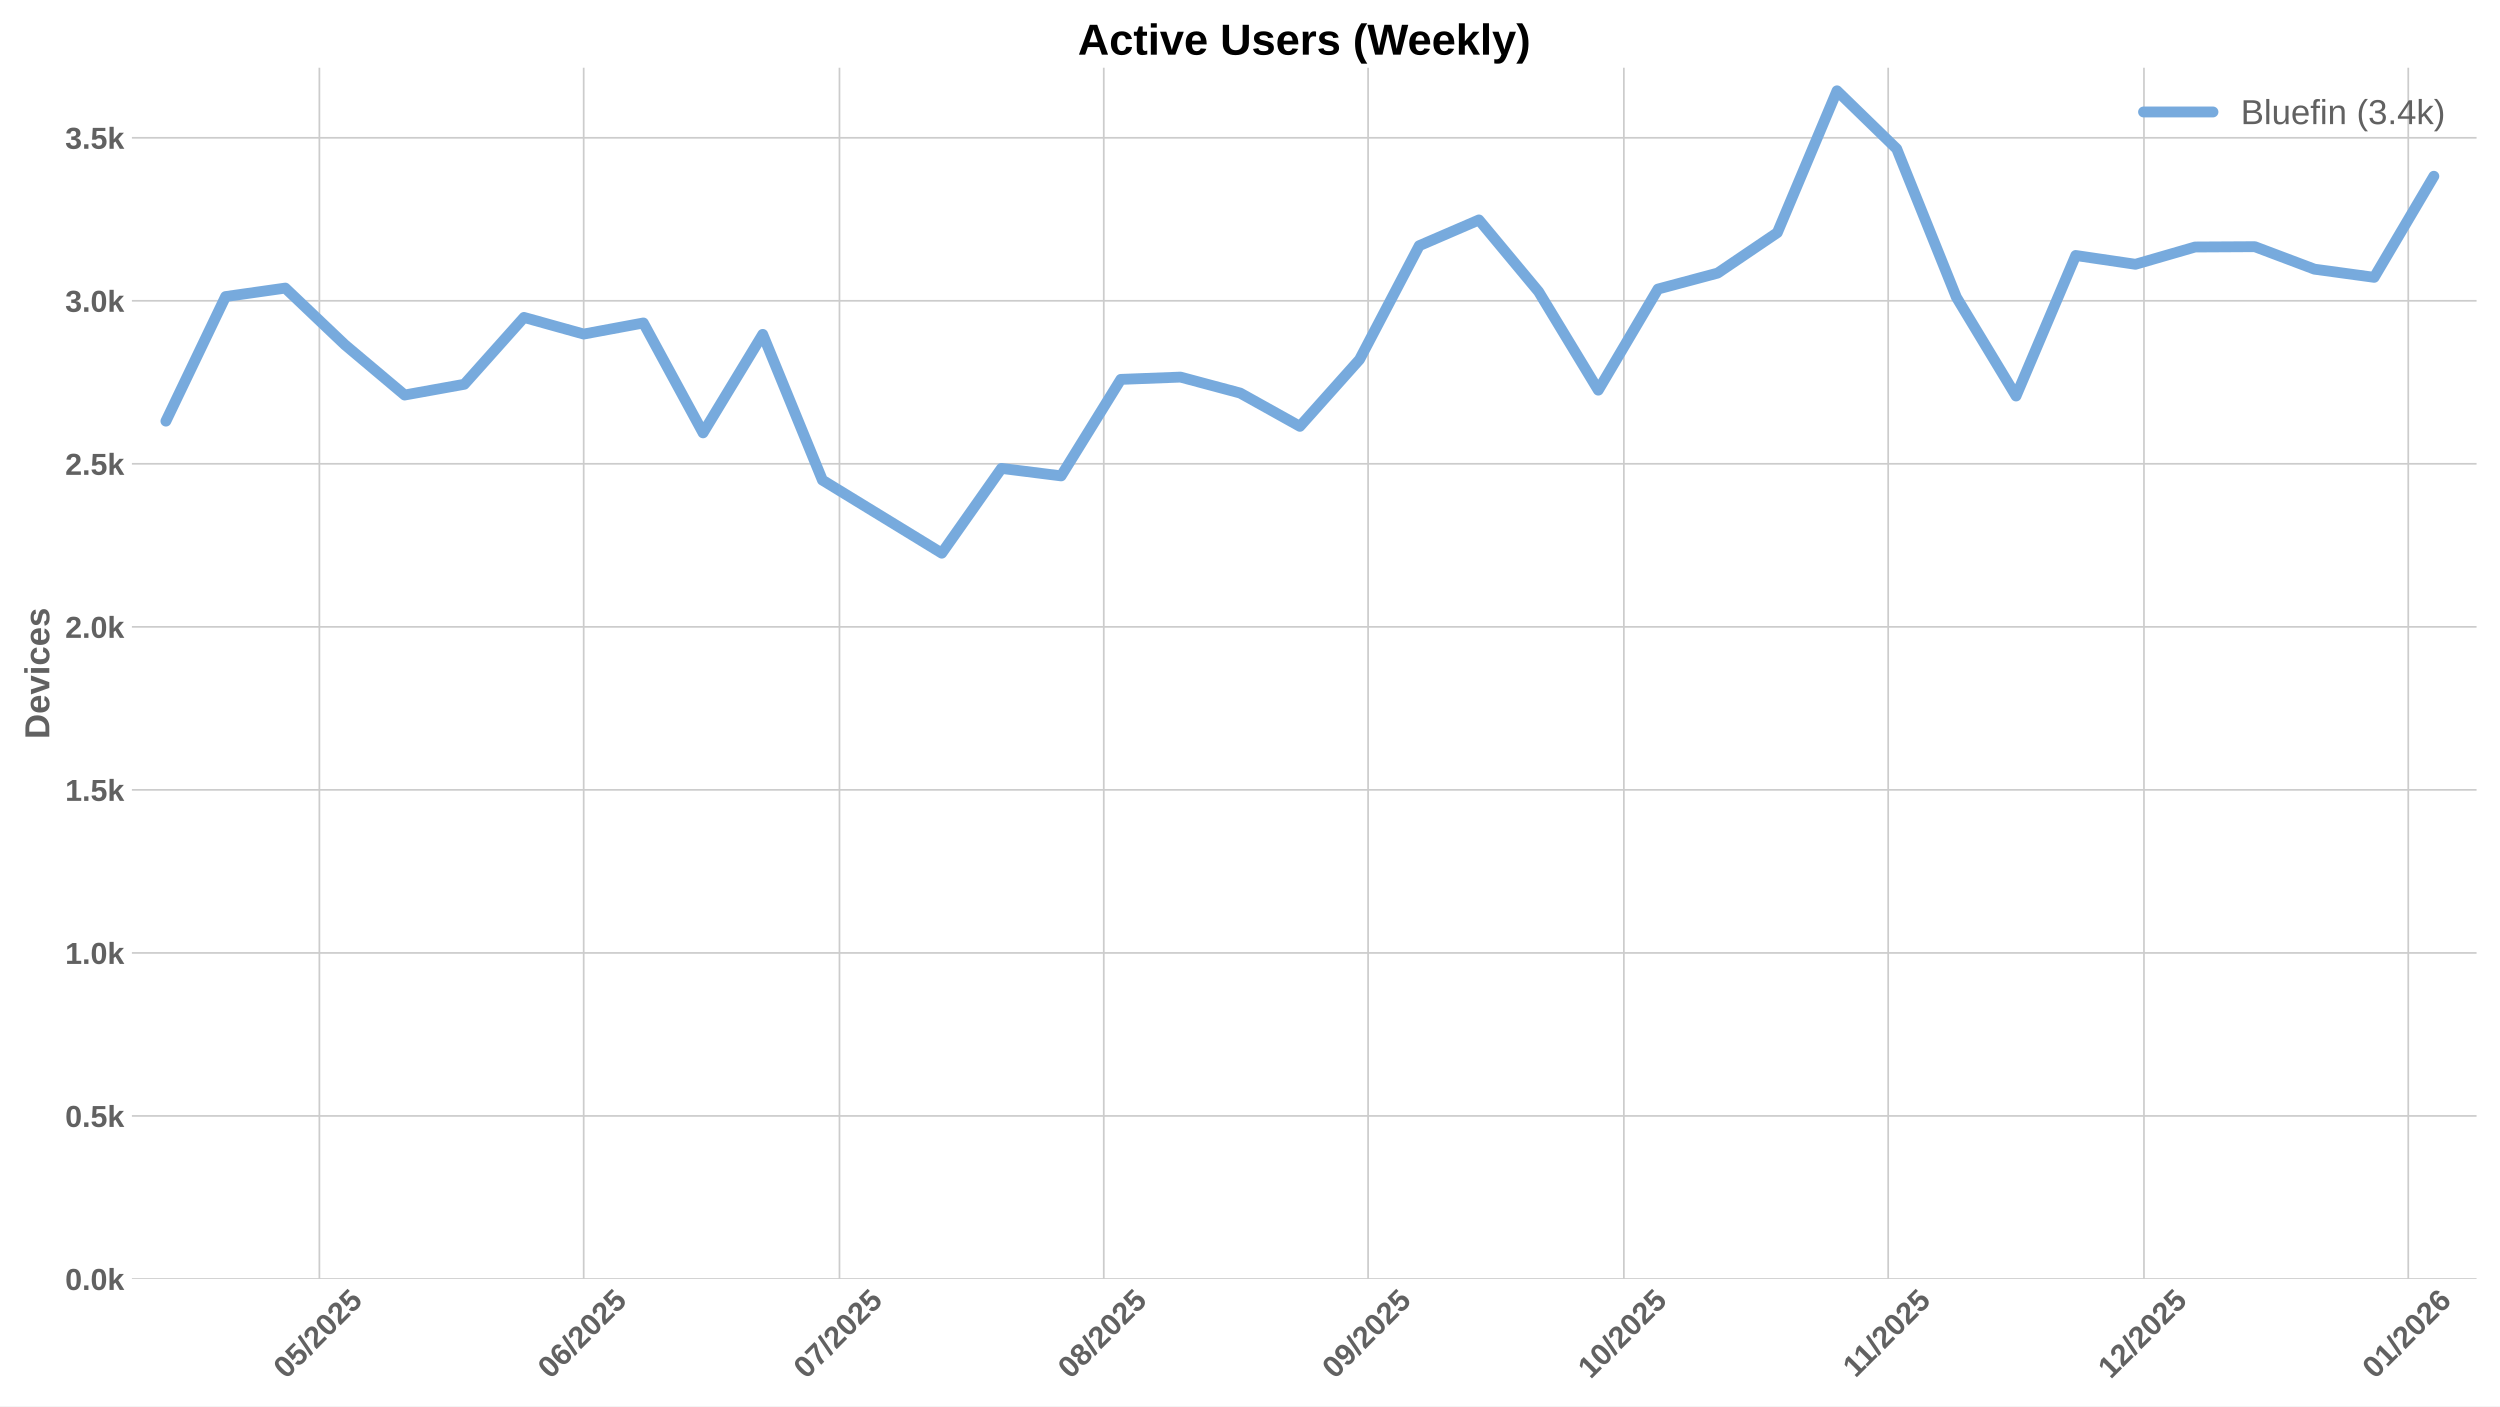
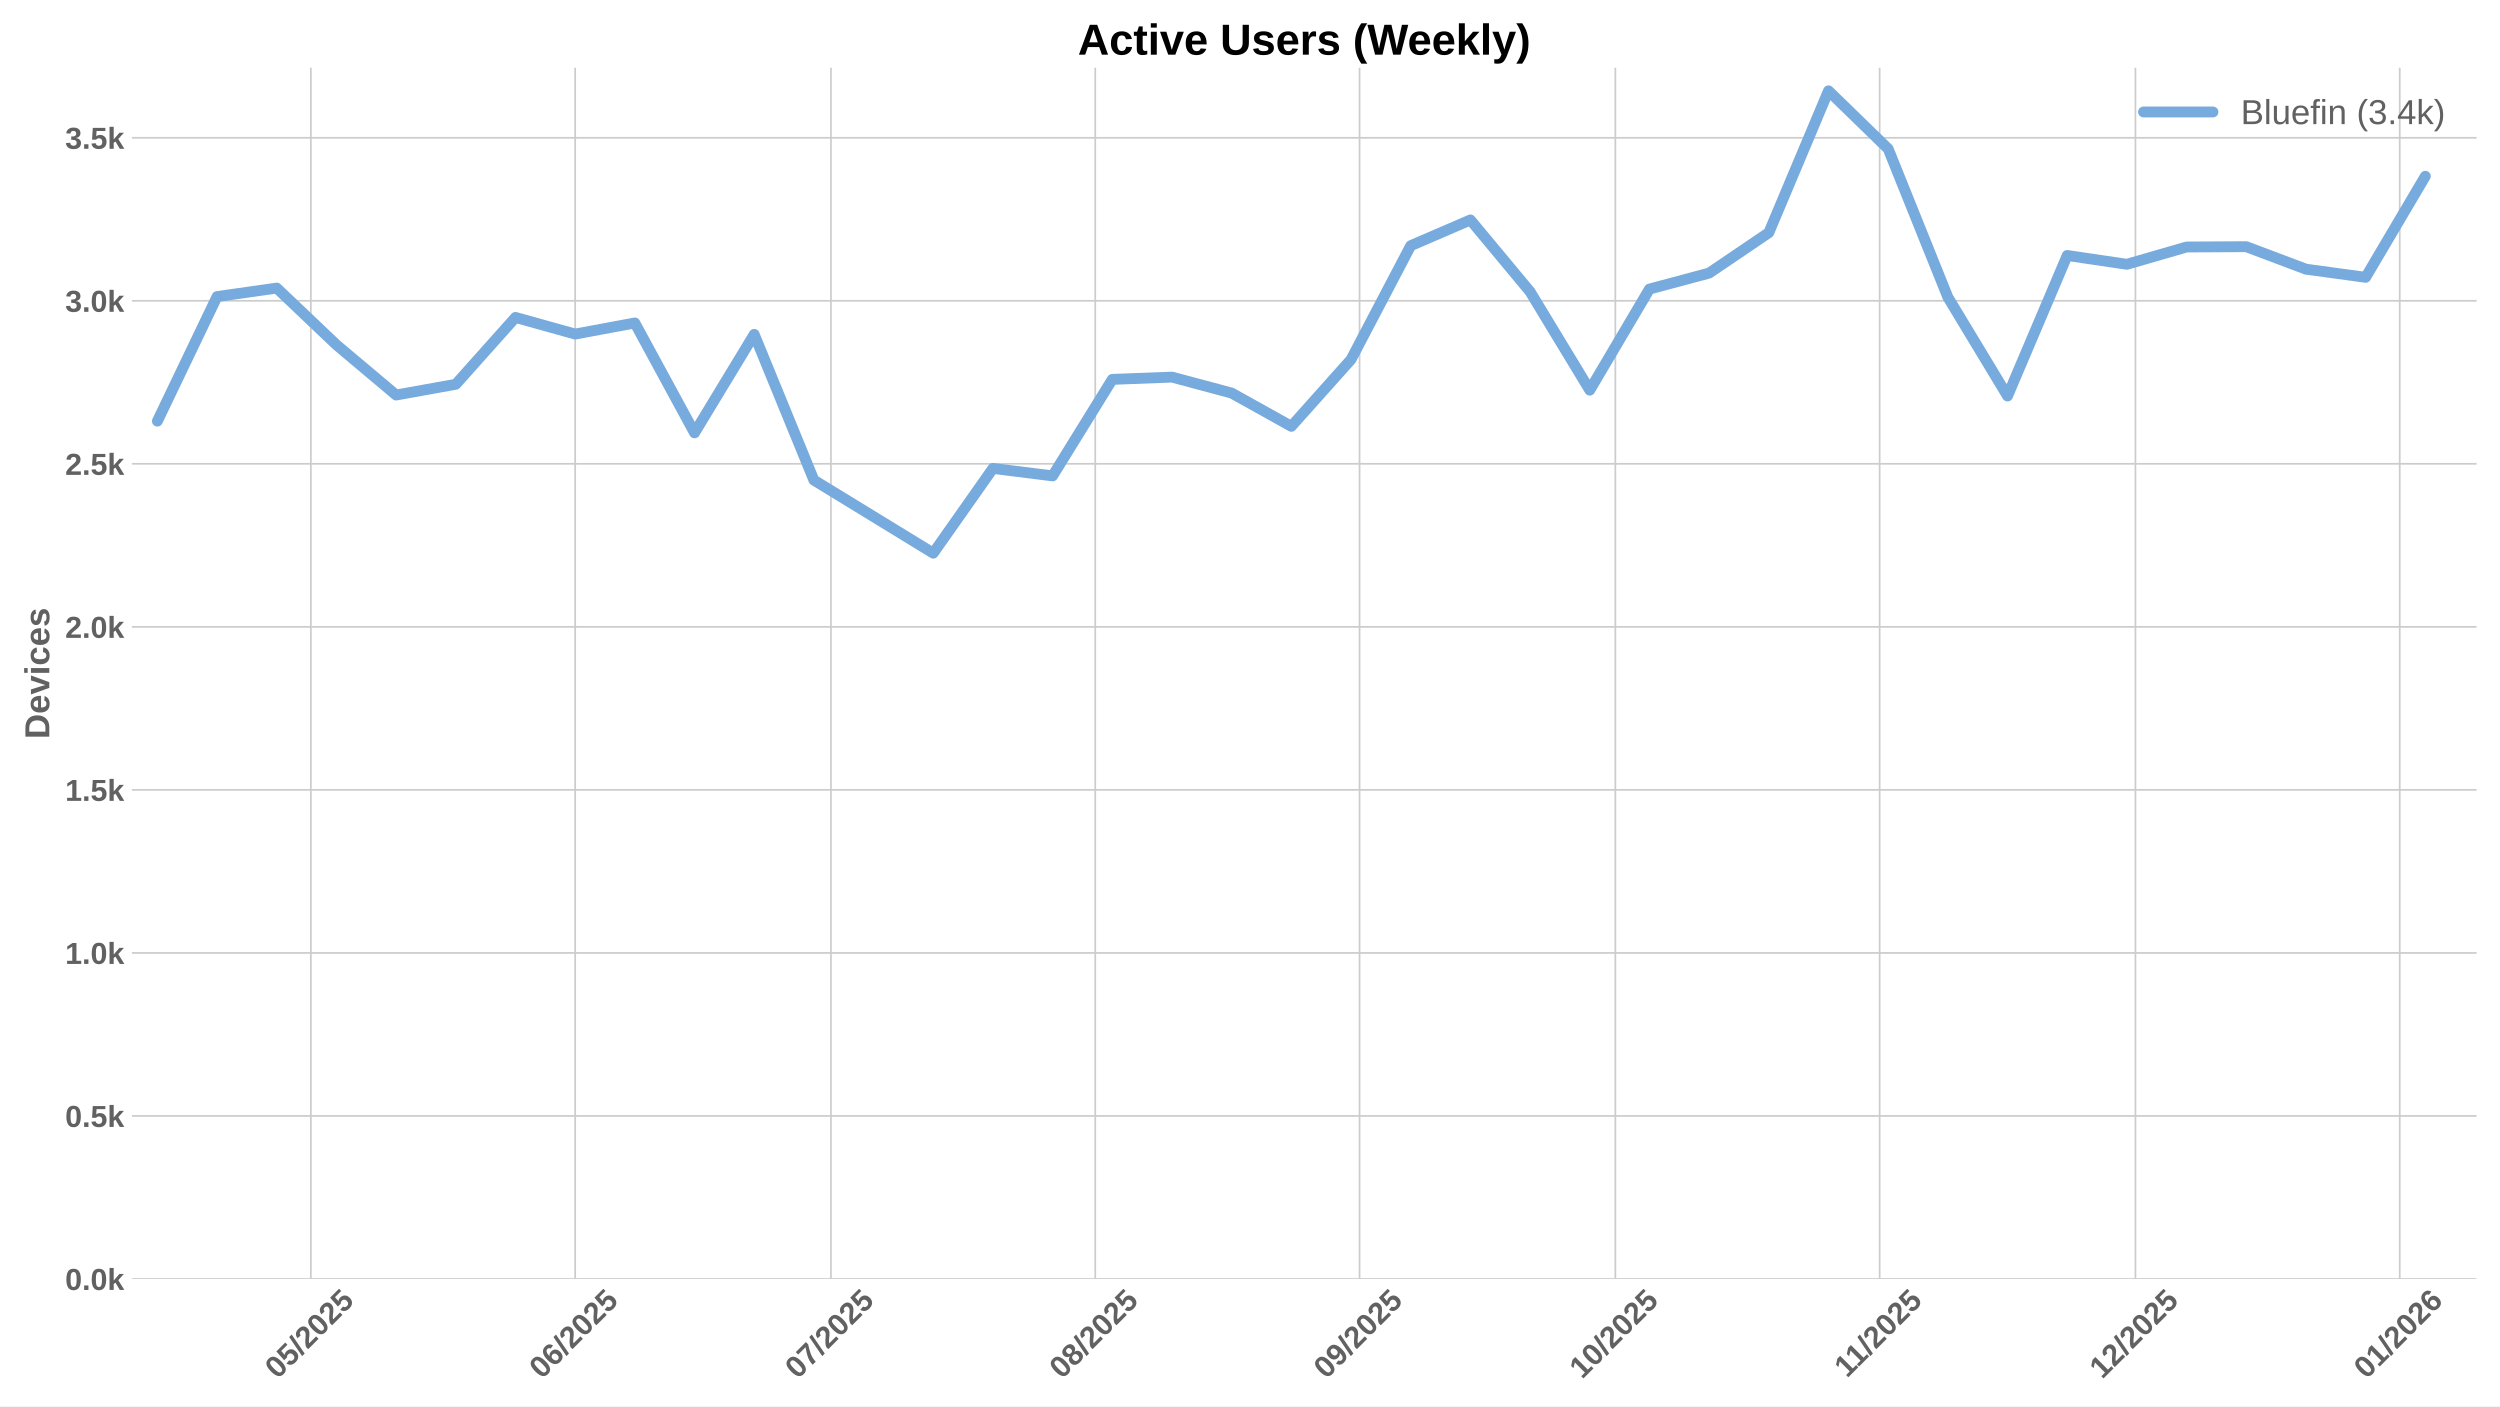
<svg xmlns="http://www.w3.org/2000/svg" xmlns:xlink="http://www.w3.org/1999/xlink" width="1152pt" height="648pt" viewBox="0 0 1152 648" version="1.1">
  <defs>
    <style type="text/css">*{stroke-linejoin: round; stroke-linecap: butt}</style>
  </defs>
  <g id="figure_1">
    <g id="patch_1">
      <path d="M 0 648  L 1152 648  L 1152 0  L 0 0  z " style="fill: #ffffff" />
    </g>
    <g id="axes_1">
      <g id="patch_2">
        <path d="M 60.78 589.343  L 1141.2 589.343  L 1141.2 31.2  L 60.78 31.2  z " style="fill: #ffffff" />
      </g>
      <g id="matplotlib.axis_1">
        <g id="xtick_1">
          <g id="line2d_1">
-             <path d="M 147.172 589.343  L 147.172 31.2  " clip-path="url(#p5b2f92edff)" style="fill: none; stroke: #cccccc; stroke-width: 0.8; stroke-linecap: round" />
+             <path d="M 143.243 589.343  L 143.243 31.2  " clip-path="url(#p313283328c)" style="fill: none; stroke: #cccccc; stroke-width: 0.8; stroke-linecap: round" />
          </g>
          <g id="line2d_2" />
          <g id="text_1">
-             <g style="fill: #616161" transform="translate(131.8414 635.7977) rotate(-45) scale(0.14 -0.14)">
+             <g style="fill: #616161" transform="translate(127.9128 635.7977) rotate(-45) scale(0.14 -0.14)">
              <defs>
                <path id="LiberationSans-Bold-30" d="M 3297 2203  Q 3297 1088 2914 512  Q 2531 -63 1766 -63  Q 253 -63 253 2203  Q 253 2994 418 3494  Q 584 3994 915 4231  Q 1247 4469 1791 4469  Q 2572 4469 2934 3903  Q 3297 3338 3297 2203  z M 2416 2203  Q 2416 2813 2356 3150  Q 2297 3488 2165 3634  Q 2034 3781 1784 3781  Q 1519 3781 1383 3632  Q 1247 3484 1189 3148  Q 1131 2813 1131 2203  Q 1131 1600 1192 1261  Q 1253 922 1386 775  Q 1519 628 1772 628  Q 2022 628 2158 783  Q 2294 938 2355 1278  Q 2416 1619 2416 2203  z " transform="scale(0.015625)" />
                <path id="LiberationSans-Bold-35" d="M 3381 1466  Q 3381 766 2945 351  Q 2509 -63 1750 -63  Q 1088 -63 689 235  Q 291 534 197 1100  L 1075 1172  Q 1144 891 1319 762  Q 1494 634 1759 634  Q 2088 634 2283 843  Q 2478 1053 2478 1447  Q 2478 1794 2293 2001  Q 2109 2209 1778 2209  Q 1413 2209 1181 1925  L 325 1925  L 478 4403  L 3125 4403  L 3125 3750  L 1275 3750  L 1203 2638  Q 1522 2919 2000 2919  Q 2628 2919 3004 2528  Q 3381 2138 3381 1466  z " transform="scale(0.015625)" />
                <path id="LiberationSans-Bold-2f" d="M 63 -128  L 972 4638  L 1716 4638  L 822 -128  L 63 -128  z " transform="scale(0.015625)" />
                <path id="LiberationSans-Bold-32" d="M 222 0  L 222 609  Q 394 988 711 1347  Q 1028 1706 1509 2097  Q 1972 2472 2158 2715  Q 2344 2959 2344 3194  Q 2344 3769 1766 3769  Q 1484 3769 1336 3617  Q 1188 3466 1144 3163  L 259 3213  Q 334 3825 717 4147  Q 1100 4469 1759 4469  Q 2472 4469 2853 4144  Q 3234 3819 3234 3231  Q 3234 2922 3112 2672  Q 2991 2422 2800 2211  Q 2609 2000 2376 1815  Q 2144 1631 1925 1456  Q 1706 1281 1526 1103  Q 1347 925 1259 722  L 3303 722  L 3303 0  L 222 0  z " transform="scale(0.015625)" />
              </defs>
              <use xlink:href="#LiberationSans-Bold-30" />
              <use xlink:href="#LiberationSans-Bold-35" transform="translate(55.61523 0)" />
              <use xlink:href="#LiberationSans-Bold-2f" transform="translate(111.2305 0)" />
              <use xlink:href="#LiberationSans-Bold-32" transform="translate(139.0137 0)" />
              <use xlink:href="#LiberationSans-Bold-30" transform="translate(194.6289 0)" />
              <use xlink:href="#LiberationSans-Bold-32" transform="translate(250.2441 0)" />
              <use xlink:href="#LiberationSans-Bold-35" transform="translate(305.8594 0)" />
            </g>
          </g>
        </g>
        <g id="xtick_2">
          <g id="line2d_3">
-             <path d="M 268.964 589.343  L 268.964 31.2  " clip-path="url(#p5b2f92edff)" style="fill: none; stroke: #cccccc; stroke-width: 0.8; stroke-linecap: round" />
+             <path d="M 265.036 589.343  L 265.036 31.2  " clip-path="url(#p313283328c)" style="fill: none; stroke: #cccccc; stroke-width: 0.8; stroke-linecap: round" />
          </g>
          <g id="line2d_4" />
          <g id="text_2">
-             <g style="fill: #616161" transform="translate(253.6342 635.7977) rotate(-45) scale(0.14 -0.14)">
+             <g style="fill: #616161" transform="translate(249.7056 635.7977) rotate(-45) scale(0.14 -0.14)">
              <defs>
                <path id="LiberationSans-Bold-36" d="M 3328 1441  Q 3328 738 2934 337  Q 2541 -63 1847 -63  Q 1069 -63 651 482  Q 234 1028 234 2100  Q 234 3278 657 3873  Q 1081 4469 1869 4469  Q 2428 4469 2751 4222  Q 3075 3975 3209 3456  L 2381 3341  Q 2263 3775 1850 3775  Q 1497 3775 1295 3422  Q 1094 3069 1094 2350  Q 1234 2584 1484 2709  Q 1734 2834 2050 2834  Q 2641 2834 2984 2459  Q 3328 2084 3328 1441  z M 2447 1416  Q 2447 1791 2273 1989  Q 2100 2188 1797 2188  Q 1506 2188 1331 2002  Q 1156 1816 1156 1509  Q 1156 1125 1339 873  Q 1522 622 1819 622  Q 2116 622 2281 833  Q 2447 1044 2447 1416  z " transform="scale(0.015625)" />
              </defs>
              <use xlink:href="#LiberationSans-Bold-30" />
              <use xlink:href="#LiberationSans-Bold-36" transform="translate(55.61523 0)" />
              <use xlink:href="#LiberationSans-Bold-2f" transform="translate(111.2305 0)" />
              <use xlink:href="#LiberationSans-Bold-32" transform="translate(139.0137 0)" />
              <use xlink:href="#LiberationSans-Bold-30" transform="translate(194.6289 0)" />
              <use xlink:href="#LiberationSans-Bold-32" transform="translate(250.2441 0)" />
              <use xlink:href="#LiberationSans-Bold-35" transform="translate(305.8594 0)" />
            </g>
          </g>
        </g>
        <g id="xtick_3">
          <g id="line2d_5">
-             <path d="M 386.828 589.343  L 386.828 31.2  " clip-path="url(#p5b2f92edff)" style="fill: none; stroke: #cccccc; stroke-width: 0.8; stroke-linecap: round" />
+             <path d="M 382.9 589.343  L 382.9 31.2  " clip-path="url(#p313283328c)" style="fill: none; stroke: #cccccc; stroke-width: 0.8; stroke-linecap: round" />
          </g>
          <g id="line2d_6" />
          <g id="text_3">
-             <g style="fill: #616161" transform="translate(371.4982 635.7977) rotate(-45) scale(0.14 -0.14)">
+             <g style="fill: #616161" transform="translate(367.5696 635.7977) rotate(-45) scale(0.14 -0.14)">
              <defs>
                <path id="LiberationSans-Bold-37" d="M 3278 3706  Q 2981 3238 2717 2797  Q 2453 2356 2256 1911  Q 2059 1466 1945 995  Q 1831 525 1831 0  L 916 0  Q 916 550 1059 1064  Q 1203 1578 1475 2111  Q 1747 2644 2463 3681  L 275 3681  L 275 4403  L 3278 4403  L 3278 3706  z " transform="scale(0.015625)" />
              </defs>
              <use xlink:href="#LiberationSans-Bold-30" />
              <use xlink:href="#LiberationSans-Bold-37" transform="translate(55.61523 0)" />
              <use xlink:href="#LiberationSans-Bold-2f" transform="translate(111.2305 0)" />
              <use xlink:href="#LiberationSans-Bold-32" transform="translate(139.0137 0)" />
              <use xlink:href="#LiberationSans-Bold-30" transform="translate(194.6289 0)" />
              <use xlink:href="#LiberationSans-Bold-32" transform="translate(250.2441 0)" />
              <use xlink:href="#LiberationSans-Bold-35" transform="translate(305.8594 0)" />
            </g>
          </g>
        </g>
        <g id="xtick_4">
          <g id="line2d_7">
-             <path d="M 508.621 589.343  L 508.621 31.2  " clip-path="url(#p5b2f92edff)" style="fill: none; stroke: #cccccc; stroke-width: 0.8; stroke-linecap: round" />
+             <path d="M 504.693 589.343  L 504.693 31.2  " clip-path="url(#p313283328c)" style="fill: none; stroke: #cccccc; stroke-width: 0.8; stroke-linecap: round" />
          </g>
          <g id="line2d_8" />
          <g id="text_4">
-             <g style="fill: #616161" transform="translate(493.291 635.7977) rotate(-45) scale(0.14 -0.14)">
+             <g style="fill: #616161" transform="translate(489.3624 635.7977) rotate(-45) scale(0.14 -0.14)">
              <defs>
                <path id="LiberationSans-Bold-38" d="M 3363 1241  Q 3363 622 2953 279  Q 2544 -63 1784 -63  Q 1031 -63 617 278  Q 203 619 203 1234  Q 203 1656 447 1945  Q 691 2234 1100 2303  L 1100 2316  Q 744 2394 525 2669  Q 306 2944 306 3303  Q 306 3844 689 4156  Q 1072 4469 1772 4469  Q 2488 4469 2870 4164  Q 3253 3859 3253 3297  Q 3253 2938 3036 2666  Q 2819 2394 2453 2322  L 2453 2309  Q 2878 2241 3120 1961  Q 3363 1681 3363 1241  z M 2350 3250  Q 2350 3563 2206 3708  Q 2063 3853 1772 3853  Q 1203 3853 1203 3250  Q 1203 2619 1778 2619  Q 2066 2619 2208 2766  Q 2350 2913 2350 3250  z M 2453 1313  Q 2453 2003 1766 2003  Q 1447 2003 1276 1822  Q 1106 1641 1106 1300  Q 1106 913 1275 734  Q 1444 556 1791 556  Q 2131 556 2292 734  Q 2453 913 2453 1313  z " transform="scale(0.015625)" />
              </defs>
              <use xlink:href="#LiberationSans-Bold-30" />
              <use xlink:href="#LiberationSans-Bold-38" transform="translate(55.61523 0)" />
              <use xlink:href="#LiberationSans-Bold-2f" transform="translate(111.2305 0)" />
              <use xlink:href="#LiberationSans-Bold-32" transform="translate(139.0137 0)" />
              <use xlink:href="#LiberationSans-Bold-30" transform="translate(194.6289 0)" />
              <use xlink:href="#LiberationSans-Bold-32" transform="translate(250.2441 0)" />
              <use xlink:href="#LiberationSans-Bold-35" transform="translate(305.8594 0)" />
            </g>
          </g>
        </g>
        <g id="xtick_5">
          <g id="line2d_9">
-             <path d="M 630.414 589.343  L 630.414 31.2  " clip-path="url(#p5b2f92edff)" style="fill: none; stroke: #cccccc; stroke-width: 0.8; stroke-linecap: round" />
+             <path d="M 626.485 589.343  L 626.485 31.2  " clip-path="url(#p313283328c)" style="fill: none; stroke: #cccccc; stroke-width: 0.8; stroke-linecap: round" />
          </g>
          <g id="line2d_10" />
          <g id="text_5">
-             <g style="fill: #616161" transform="translate(615.0838 635.7977) rotate(-45) scale(0.14 -0.14)">
+             <g style="fill: #616161" transform="translate(611.1552 635.7977) rotate(-45) scale(0.14 -0.14)">
              <defs>
                <path id="LiberationSans-Bold-39" d="M 3322 2272  Q 3322 1100 2894 518  Q 2466 -63 1678 -63  Q 1097 -63 767 185  Q 438 434 300 972  L 1125 1088  Q 1247 628 1688 628  Q 2056 628 2254 981  Q 2453 1334 2459 2028  Q 2341 1794 2070 1661  Q 1800 1528 1488 1528  Q 906 1528 564 1923  Q 222 2319 222 2994  Q 222 3688 623 4078  Q 1025 4469 1759 4469  Q 2550 4469 2936 3920  Q 3322 3372 3322 2272  z M 2394 2888  Q 2394 3297 2214 3539  Q 2034 3781 1738 3781  Q 1447 3781 1280 3570  Q 1113 3359 1113 2988  Q 1113 2622 1278 2401  Q 1444 2181 1741 2181  Q 2022 2181 2208 2373  Q 2394 2566 2394 2888  z " transform="scale(0.015625)" />
              </defs>
              <use xlink:href="#LiberationSans-Bold-30" />
              <use xlink:href="#LiberationSans-Bold-39" transform="translate(55.61523 0)" />
              <use xlink:href="#LiberationSans-Bold-2f" transform="translate(111.2305 0)" />
              <use xlink:href="#LiberationSans-Bold-32" transform="translate(139.0137 0)" />
              <use xlink:href="#LiberationSans-Bold-30" transform="translate(194.6289 0)" />
              <use xlink:href="#LiberationSans-Bold-32" transform="translate(250.2441 0)" />
              <use xlink:href="#LiberationSans-Bold-35" transform="translate(305.8594 0)" />
            </g>
          </g>
        </g>
        <g id="xtick_6">
          <g id="line2d_11">
-             <path d="M 748.278 589.343  L 748.278 31.2  " clip-path="url(#p5b2f92edff)" style="fill: none; stroke: #cccccc; stroke-width: 0.8; stroke-linecap: round" />
+             <path d="M 744.349 589.343  L 744.349 31.2  " clip-path="url(#p313283328c)" style="fill: none; stroke: #cccccc; stroke-width: 0.8; stroke-linecap: round" />
          </g>
          <g id="line2d_12" />
          <g id="text_6">
-             <g style="fill: #616161" transform="translate(732.9478 635.7977) rotate(-45) scale(0.14 -0.14)">
+             <g style="fill: #616161" transform="translate(729.0192 635.7977) rotate(-45) scale(0.14 -0.14)">
              <defs>
                <path id="LiberationSans-Bold-31" d="M 403 0  L 403 653  L 1494 653  L 1494 3656  L 438 2997  L 438 3688  L 1541 4403  L 2372 4403  L 2372 653  L 3381 653  L 3381 0  L 403 0  z " transform="scale(0.015625)" />
              </defs>
              <use xlink:href="#LiberationSans-Bold-31" />
              <use xlink:href="#LiberationSans-Bold-30" transform="translate(55.61523 0)" />
              <use xlink:href="#LiberationSans-Bold-2f" transform="translate(111.2305 0)" />
              <use xlink:href="#LiberationSans-Bold-32" transform="translate(139.0137 0)" />
              <use xlink:href="#LiberationSans-Bold-30" transform="translate(194.6289 0)" />
              <use xlink:href="#LiberationSans-Bold-32" transform="translate(250.2441 0)" />
              <use xlink:href="#LiberationSans-Bold-35" transform="translate(305.8594 0)" />
            </g>
          </g>
        </g>
        <g id="xtick_7">
          <g id="line2d_13">
-             <path d="M 870.071 589.343  L 870.071 31.2  " clip-path="url(#p5b2f92edff)" style="fill: none; stroke: #cccccc; stroke-width: 0.8; stroke-linecap: round" />
+             <path d="M 866.142 589.343  L 866.142 31.2  " clip-path="url(#p313283328c)" style="fill: none; stroke: #cccccc; stroke-width: 0.8; stroke-linecap: round" />
          </g>
          <g id="line2d_14" />
          <g id="text_7">
-             <g style="fill: #616161" transform="translate(855.0128 635.2532) rotate(-45) scale(0.14 -0.14)">
+             <g style="fill: #616161" transform="translate(851.0842 635.2532) rotate(-45) scale(0.14 -0.14)">
              <use xlink:href="#LiberationSans-Bold-31" />
              <use xlink:href="#LiberationSans-Bold-31" transform="translate(50.11523 0)" />
              <use xlink:href="#LiberationSans-Bold-2f" transform="translate(105.7305 0)" />
              <use xlink:href="#LiberationSans-Bold-32" transform="translate(133.5137 0)" />
              <use xlink:href="#LiberationSans-Bold-30" transform="translate(189.1289 0)" />
              <use xlink:href="#LiberationSans-Bold-32" transform="translate(244.7441 0)" />
              <use xlink:href="#LiberationSans-Bold-35" transform="translate(300.3594 0)" />
            </g>
          </g>
        </g>
        <g id="xtick_8">
          <g id="line2d_15">
-             <path d="M 987.935 589.343  L 987.935 31.2  " clip-path="url(#p5b2f92edff)" style="fill: none; stroke: #cccccc; stroke-width: 0.8; stroke-linecap: round" />
+             <path d="M 984.006 589.343  L 984.006 31.2  " clip-path="url(#p313283328c)" style="fill: none; stroke: #cccccc; stroke-width: 0.8; stroke-linecap: round" />
          </g>
          <g id="line2d_16" />
          <g id="text_8">
-             <g style="fill: #616161" transform="translate(972.6046 635.7977) rotate(-45) scale(0.14 -0.14)">
+             <g style="fill: #616161" transform="translate(968.676 635.7977) rotate(-45) scale(0.14 -0.14)">
              <use xlink:href="#LiberationSans-Bold-31" />
              <use xlink:href="#LiberationSans-Bold-32" transform="translate(55.61523 0)" />
              <use xlink:href="#LiberationSans-Bold-2f" transform="translate(111.2305 0)" />
              <use xlink:href="#LiberationSans-Bold-32" transform="translate(139.0137 0)" />
              <use xlink:href="#LiberationSans-Bold-30" transform="translate(194.6289 0)" />
              <use xlink:href="#LiberationSans-Bold-32" transform="translate(250.2441 0)" />
              <use xlink:href="#LiberationSans-Bold-35" transform="translate(305.8594 0)" />
            </g>
          </g>
        </g>
        <g id="xtick_9">
          <g id="line2d_17">
-             <path d="M 1109.728 589.343  L 1109.728 31.2  " clip-path="url(#p5b2f92edff)" style="fill: none; stroke: #cccccc; stroke-width: 0.8; stroke-linecap: round" />
+             <path d="M 1105.799 589.343  L 1105.799 31.2  " clip-path="url(#p313283328c)" style="fill: none; stroke: #cccccc; stroke-width: 0.8; stroke-linecap: round" />
          </g>
          <g id="line2d_18" />
          <g id="text_9">
-             <g style="fill: #616161" transform="translate(1094.397 635.7977) rotate(-45) scale(0.14 -0.14)">
+             <g style="fill: #616161" transform="translate(1090.469 635.7977) rotate(-45) scale(0.14 -0.14)">
              <use xlink:href="#LiberationSans-Bold-30" />
              <use xlink:href="#LiberationSans-Bold-31" transform="translate(55.61523 0)" />
              <use xlink:href="#LiberationSans-Bold-2f" transform="translate(111.2305 0)" />
              <use xlink:href="#LiberationSans-Bold-32" transform="translate(139.0137 0)" />
              <use xlink:href="#LiberationSans-Bold-30" transform="translate(194.6289 0)" />
              <use xlink:href="#LiberationSans-Bold-32" transform="translate(250.2441 0)" />
              <use xlink:href="#LiberationSans-Bold-36" transform="translate(305.8594 0)" />
            </g>
          </g>
        </g>
      </g>
      <g id="matplotlib.axis_2">
        <g id="ytick_1">
          <g id="line2d_19">
-             <path d="M 60.78 589.343  L 1141.2 589.343  " clip-path="url(#p5b2f92edff)" style="fill: none; stroke: #cccccc; stroke-width: 0.8; stroke-linecap: round" />
+             <path d="M 60.78 589.343  L 1141.2 589.343  " clip-path="url(#p313283328c)" style="fill: none; stroke: #cccccc; stroke-width: 0.8; stroke-linecap: round" />
          </g>
          <g id="line2d_20" />
          <g id="text_10">
            <g style="fill: #616161" transform="translate(30.03469 594.416) scale(0.14 -0.14)">
              <defs>
                <path id="LiberationSans-Bold-2e" d="M 434 0  L 434 953  L 1338 953  L 1338 0  L 434 0  z " transform="scale(0.015625)" />
                <path id="LiberationSans-Bold-6b" d="M 2606 0  L 1703 1531  L 1325 1269  L 1325 0  L 447 0  L 447 4638  L 1325 4638  L 1325 1981  L 2531 3381  L 3475 3381  L 2288 2063  L 3566 0  L 2606 0  z " transform="scale(0.015625)" />
              </defs>
              <use xlink:href="#LiberationSans-Bold-30" />
              <use xlink:href="#LiberationSans-Bold-2e" transform="translate(55.61523 0)" />
              <use xlink:href="#LiberationSans-Bold-30" transform="translate(83.39844 0)" />
              <use xlink:href="#LiberationSans-Bold-6b" transform="translate(139.0137 0)" />
            </g>
          </g>
        </g>
        <g id="ytick_2">
          <g id="line2d_21">
-             <path d="M 60.78 514.221  L 1141.2 514.221  " clip-path="url(#p5b2f92edff)" style="fill: none; stroke: #cccccc; stroke-width: 0.8; stroke-linecap: round" />
+             <path d="M 60.78 514.221  L 1141.2 514.221  " clip-path="url(#p313283328c)" style="fill: none; stroke: #cccccc; stroke-width: 0.8; stroke-linecap: round" />
          </g>
          <g id="line2d_22" />
          <g id="text_11">
            <g style="fill: #616161" transform="translate(30.03469 519.2938) scale(0.14 -0.14)">
              <use xlink:href="#LiberationSans-Bold-30" />
              <use xlink:href="#LiberationSans-Bold-2e" transform="translate(55.61523 0)" />
              <use xlink:href="#LiberationSans-Bold-35" transform="translate(83.39844 0)" />
              <use xlink:href="#LiberationSans-Bold-6b" transform="translate(139.0137 0)" />
            </g>
          </g>
        </g>
        <g id="ytick_3">
          <g id="line2d_23">
-             <path d="M 60.78 439.099  L 1141.2 439.099  " clip-path="url(#p5b2f92edff)" style="fill: none; stroke: #cccccc; stroke-width: 0.8; stroke-linecap: round" />
+             <path d="M 60.78 439.099  L 1141.2 439.099  " clip-path="url(#p313283328c)" style="fill: none; stroke: #cccccc; stroke-width: 0.8; stroke-linecap: round" />
          </g>
          <g id="line2d_24" />
          <g id="text_12">
            <g style="fill: #616161" transform="translate(30.03469 444.1715) scale(0.14 -0.14)">
              <use xlink:href="#LiberationSans-Bold-31" />
              <use xlink:href="#LiberationSans-Bold-2e" transform="translate(55.61523 0)" />
              <use xlink:href="#LiberationSans-Bold-30" transform="translate(83.39844 0)" />
              <use xlink:href="#LiberationSans-Bold-6b" transform="translate(139.0137 0)" />
            </g>
          </g>
        </g>
        <g id="ytick_4">
          <g id="line2d_25">
-             <path d="M 60.78 363.976  L 1141.2 363.976  " clip-path="url(#p5b2f92edff)" style="fill: none; stroke: #cccccc; stroke-width: 0.8; stroke-linecap: round" />
+             <path d="M 60.78 363.976  L 1141.2 363.976  " clip-path="url(#p313283328c)" style="fill: none; stroke: #cccccc; stroke-width: 0.8; stroke-linecap: round" />
          </g>
          <g id="line2d_26" />
          <g id="text_13">
            <g style="fill: #616161" transform="translate(30.03469 369.0493) scale(0.14 -0.14)">
              <use xlink:href="#LiberationSans-Bold-31" />
              <use xlink:href="#LiberationSans-Bold-2e" transform="translate(55.61523 0)" />
              <use xlink:href="#LiberationSans-Bold-35" transform="translate(83.39844 0)" />
              <use xlink:href="#LiberationSans-Bold-6b" transform="translate(139.0137 0)" />
            </g>
          </g>
        </g>
        <g id="ytick_5">
          <g id="line2d_27">
-             <path d="M 60.78 288.854  L 1141.2 288.854  " clip-path="url(#p5b2f92edff)" style="fill: none; stroke: #cccccc; stroke-width: 0.8; stroke-linecap: round" />
+             <path d="M 60.78 288.854  L 1141.2 288.854  " clip-path="url(#p313283328c)" style="fill: none; stroke: #cccccc; stroke-width: 0.8; stroke-linecap: round" />
          </g>
          <g id="line2d_28" />
          <g id="text_14">
            <g style="fill: #616161" transform="translate(30.03469 293.9271) scale(0.14 -0.14)">
              <use xlink:href="#LiberationSans-Bold-32" />
              <use xlink:href="#LiberationSans-Bold-2e" transform="translate(55.61523 0)" />
              <use xlink:href="#LiberationSans-Bold-30" transform="translate(83.39844 0)" />
              <use xlink:href="#LiberationSans-Bold-6b" transform="translate(139.0137 0)" />
            </g>
          </g>
        </g>
        <g id="ytick_6">
          <g id="line2d_29">
-             <path d="M 60.78 213.732  L 1141.2 213.732  " clip-path="url(#p5b2f92edff)" style="fill: none; stroke: #cccccc; stroke-width: 0.8; stroke-linecap: round" />
+             <path d="M 60.78 213.732  L 1141.2 213.732  " clip-path="url(#p313283328c)" style="fill: none; stroke: #cccccc; stroke-width: 0.8; stroke-linecap: round" />
          </g>
          <g id="line2d_30" />
          <g id="text_15">
            <g style="fill: #616161" transform="translate(30.03469 218.8048) scale(0.14 -0.14)">
              <use xlink:href="#LiberationSans-Bold-32" />
              <use xlink:href="#LiberationSans-Bold-2e" transform="translate(55.61523 0)" />
              <use xlink:href="#LiberationSans-Bold-35" transform="translate(83.39844 0)" />
              <use xlink:href="#LiberationSans-Bold-6b" transform="translate(139.0137 0)" />
            </g>
          </g>
        </g>
        <g id="ytick_7">
          <g id="line2d_31">
-             <path d="M 60.78 138.61  L 1141.2 138.61  " clip-path="url(#p5b2f92edff)" style="fill: none; stroke: #cccccc; stroke-width: 0.8; stroke-linecap: round" />
+             <path d="M 60.78 138.61  L 1141.2 138.61  " clip-path="url(#p313283328c)" style="fill: none; stroke: #cccccc; stroke-width: 0.8; stroke-linecap: round" />
          </g>
          <g id="line2d_32" />
          <g id="text_16">
            <g style="fill: #616161" transform="translate(30.03469 143.6826) scale(0.14 -0.14)">
              <defs>
                <path id="LiberationSans-Bold-33" d="M 3328 1222  Q 3328 603 2922 265  Q 2516 -72 1766 -72  Q 1056 -72 637 254  Q 219 581 147 1197  L 1041 1275  Q 1125 641 1763 641  Q 2078 641 2253 797  Q 2428 953 2428 1275  Q 2428 1569 2215 1725  Q 2003 1881 1584 1881  L 1278 1881  L 1278 2591  L 1566 2591  Q 1944 2591 2134 2745  Q 2325 2900 2325 3188  Q 2325 3459 2173 3614  Q 2022 3769 1731 3769  Q 1459 3769 1292 3619  Q 1125 3469 1100 3194  L 222 3256  Q 291 3825 694 4147  Q 1097 4469 1747 4469  Q 2438 4469 2827 4158  Q 3216 3847 3216 3297  Q 3216 2884 2973 2618  Q 2731 2353 2275 2266  L 2275 2253  Q 2781 2194 3054 1920  Q 3328 1647 3328 1222  z " transform="scale(0.015625)" />
              </defs>
              <use xlink:href="#LiberationSans-Bold-33" />
              <use xlink:href="#LiberationSans-Bold-2e" transform="translate(55.61523 0)" />
              <use xlink:href="#LiberationSans-Bold-30" transform="translate(83.39844 0)" />
              <use xlink:href="#LiberationSans-Bold-6b" transform="translate(139.0137 0)" />
            </g>
          </g>
        </g>
        <g id="ytick_8">
          <g id="line2d_33">
-             <path d="M 60.78 63.488  L 1141.2 63.488  " clip-path="url(#p5b2f92edff)" style="fill: none; stroke: #cccccc; stroke-width: 0.8; stroke-linecap: round" />
+             <path d="M 60.78 63.488  L 1141.2 63.488  " clip-path="url(#p313283328c)" style="fill: none; stroke: #cccccc; stroke-width: 0.8; stroke-linecap: round" />
          </g>
          <g id="line2d_34" />
          <g id="text_17">
            <g style="fill: #616161" transform="translate(30.03469 68.56035) scale(0.14 -0.14)">
              <use xlink:href="#LiberationSans-Bold-33" />
              <use xlink:href="#LiberationSans-Bold-2e" transform="translate(55.61523 0)" />
              <use xlink:href="#LiberationSans-Bold-35" transform="translate(83.39844 0)" />
              <use xlink:href="#LiberationSans-Bold-6b" transform="translate(139.0137 0)" />
            </g>
          </g>
        </g>
        <g id="text_18">
          <g style="fill: #616161" transform="translate(22.71469 340.5153) rotate(-90) scale(0.16 -0.16)">
            <defs>
              <path id="LiberationSans-Bold-44" d="M 4353 2234  Q 4353 1553 4086 1045  Q 3819 538 3330 269  Q 2841 0 2209 0  L 428 0  L 428 4403  L 2022 4403  Q 3134 4403 3743 3842  Q 4353 3281 4353 2234  z M 3425 2234  Q 3425 2944 3056 3317  Q 2688 3691 2003 3691  L 1350 3691  L 1350 713  L 2131 713  Q 2725 713 3075 1122  Q 3425 1531 3425 2234  z " transform="scale(0.015625)" />
              <path id="LiberationSans-Bold-65" d="M 1831 -63  Q 1069 -63 659 389  Q 250 841 250 1706  Q 250 2544 665 2994  Q 1081 3444 1844 3444  Q 2572 3444 2956 2961  Q 3341 2478 3341 1547  L 3341 1522  L 1172 1522  Q 1172 1028 1355 776  Q 1538 525 1875 525  Q 2341 525 2463 928  L 3291 856  Q 2931 -63 1831 -63  z M 1831 2891  Q 1522 2891 1355 2675  Q 1188 2459 1178 2072  L 2491 2072  Q 2466 2481 2294 2686  Q 2122 2891 1831 2891  z " transform="scale(0.015625)" />
              <path id="LiberationSans-Bold-76" d="M 2284 0  L 1234 0  L 25 3381  L 953 3381  L 1544 1491  Q 1591 1334 1766 709  Q 1797 838 1894 1159  Q 1991 1481 2613 3381  L 3531 3381  L 2284 0  z " transform="scale(0.015625)" />
              <path id="LiberationSans-Bold-69" d="M 447 3991  L 447 4638  L 1325 4638  L 1325 3991  L 447 3991  z M 447 0  L 447 3381  L 1325 3381  L 1325 0  L 447 0  z " transform="scale(0.015625)" />
              <path id="LiberationSans-Bold-63" d="M 1856 -63  Q 1088 -63 669 395  Q 250 853 250 1672  Q 250 2509 672 2976  Q 1094 3444 1869 3444  Q 2466 3444 2856 3144  Q 3247 2844 3347 2316  L 2463 2272  Q 2425 2531 2275 2686  Q 2125 2841 1850 2841  Q 1172 2841 1172 1706  Q 1172 538 1863 538  Q 2113 538 2281 695  Q 2450 853 2491 1166  L 3372 1125  Q 3325 778 3123 506  Q 2922 234 2594 85  Q 2266 -63 1856 -63  z " transform="scale(0.015625)" />
              <path id="LiberationSans-Bold-73" d="M 3297 988  Q 3297 497 2895 217  Q 2494 -63 1784 -63  Q 1088 -63 717 157  Q 347 378 225 844  L 997 959  Q 1063 719 1223 619  Q 1384 519 1784 519  Q 2153 519 2322 612  Q 2491 706 2491 906  Q 2491 1069 2355 1164  Q 2219 1259 1894 1325  Q 1150 1472 890 1598  Q 631 1725 495 1926  Q 359 2128 359 2422  Q 359 2906 732 3176  Q 1106 3447 1791 3447  Q 2394 3447 2761 3212  Q 3128 2978 3219 2534  L 2441 2453  Q 2403 2659 2256 2761  Q 2109 2863 1791 2863  Q 1478 2863 1322 2783  Q 1166 2703 1166 2516  Q 1166 2369 1286 2283  Q 1406 2197 1691 2141  Q 2088 2059 2395 1973  Q 2703 1888 2889 1769  Q 3075 1650 3186 1464  Q 3297 1278 3297 988  z " transform="scale(0.015625)" />
            </defs>
            <use xlink:href="#LiberationSans-Bold-44" />
            <use xlink:href="#LiberationSans-Bold-65" transform="translate(72.2168 0)" />
            <use xlink:href="#LiberationSans-Bold-76" transform="translate(127.832 0)" />
            <use xlink:href="#LiberationSans-Bold-69" transform="translate(183.4473 0)" />
            <use xlink:href="#LiberationSans-Bold-63" transform="translate(211.2305 0)" />
            <use xlink:href="#LiberationSans-Bold-65" transform="translate(266.8457 0)" />
            <use xlink:href="#LiberationSans-Bold-73" transform="translate(322.4609 0)" />
          </g>
        </g>
      </g>
      <g id="line2d_35">
-         <path d="M 76.453 194.05  L 103.955 136.657  L 131.456 132.75  L 158.958 158.893  L 186.46 182.03  L 213.961 177.072  L 241.463 146.272  L 268.964 153.935  L 296.466 148.826  L 323.968 199.459  L 351.469 154.085  L 378.971 221.244  L 433.974 254.899  L 461.476 215.835  L 488.977 219.291  L 516.479 174.819  L 543.98 173.767  L 571.482 181.129  L 598.984 196.454  L 626.485 165.654  L 653.987 113.218  L 681.488 101.349  L 708.99 134.403  L 736.492 179.777  L 763.993 133.201  L 791.495 125.839  L 818.996 107.209  L 846.498 41.852  L 874 68.596  L 901.501 136.957  L 929.003 182.481  L 956.504 117.726  L 984.006 121.782  L 1011.508 113.819  L 1039.009 113.669  L 1066.511 124.036  L 1094.012 127.792  L 1121.514 81.216  " clip-path="url(#p5b2f92edff)" style="fill: none; stroke: #77aadd; stroke-width: 5; stroke-linecap: round" />
+         <path d="M 72.525 194.05  L 100.026 136.657  L 127.528 132.75  L 155.029 158.893  L 182.531 182.03  L 210.033 177.072  L 237.534 146.272  L 265.036 153.935  L 292.537 148.826  L 320.039 199.459  L 347.541 154.085  L 375.042 221.244  L 430.045 254.899  L 457.547 215.835  L 485.049 219.291  L 512.55 174.819  L 540.052 173.767  L 567.553 181.129  L 595.055 196.454  L 622.557 165.654  L 650.058 113.218  L 677.56 101.349  L 705.061 134.403  L 732.563 179.777  L 760.065 133.201  L 787.566 125.839  L 815.068 107.209  L 842.569 41.852  L 870.071 68.596  L 897.573 136.957  L 925.074 182.481  L 952.576 117.726  L 980.077 121.782  L 1007.579 113.819  L 1035.081 113.669  L 1062.582 124.036  L 1090.084 127.792  L 1117.585 81.216  " clip-path="url(#p313283328c)" style="fill: none; stroke: #77aadd; stroke-width: 5; stroke-linecap: round" />
      </g>
      <g id="patch_3">
        <path d="M 60.78 589.343  L 60.78 31.2  " style="fill: none" />
      </g>
      <g id="patch_4">
        <path d="M 1141.2 589.343  L 1141.2 31.2  " style="fill: none" />
      </g>
      <g id="patch_5">
        <path d="M 60.78 589.343  L 1141.2 589.343  " style="fill: none" />
      </g>
      <g id="patch_6">
        <path d="M 60.78 31.2  L 1141.2 31.2  " style="fill: none" />
      </g>
      <g id="text_19">
        <g transform="translate(496.6791 25.2) scale(0.2 -0.2)">
          <defs>
            <path id="LiberationSans-Bold-41" d="M 3541 0  L 3150 1125  L 1472 1125  L 1081 0  L 159 0  L 1766 4403  L 2853 4403  L 4453 0  L 3541 0  z M 2309 3725  L 2291 3656  Q 2259 3544 2215 3400  Q 2172 3256 1678 1819  L 2944 1819  L 2509 3084  L 2375 3509  L 2309 3725  z " transform="scale(0.015625)" />
            <path id="LiberationSans-Bold-74" d="M 1313 -56  Q 925 -56 715 155  Q 506 366 506 794  L 506 2788  L 78 2788  L 78 3381  L 550 3381  L 825 4175  L 1375 4175  L 1375 3381  L 2016 3381  L 2016 2788  L 1375 2788  L 1375 1031  Q 1375 784 1469 667  Q 1563 550 1759 550  Q 1863 550 2053 594  L 2053 50  Q 1728 -56 1313 -56  z " transform="scale(0.015625)" />
            <path id="LiberationSans-Bold-20" transform="scale(0.015625)" />
            <path id="LiberationSans-Bold-55" d="M 2259 -63  Q 1350 -63 867 381  Q 384 825 384 1650  L 384 4403  L 1306 4403  L 1306 1722  Q 1306 1200 1554 929  Q 1803 659 2284 659  Q 2778 659 3043 942  Q 3309 1225 3309 1753  L 3309 4403  L 4231 4403  L 4231 1697  Q 4231 859 3714 398  Q 3197 -63 2259 -63  z " transform="scale(0.015625)" />
            <path id="LiberationSans-Bold-72" d="M 447 0  L 447 2588  Q 447 2866 439 3052  Q 431 3238 422 3381  L 1259 3381  Q 1269 3325 1284 3039  Q 1300 2753 1300 2659  L 1313 2659  Q 1441 3016 1541 3161  Q 1641 3306 1778 3376  Q 1916 3447 2122 3447  Q 2291 3447 2394 3400  L 2394 2666  Q 2181 2713 2019 2713  Q 1691 2713 1508 2447  Q 1325 2181 1325 1659  L 1325 0  L 447 0  z " transform="scale(0.015625)" />
            <path id="LiberationSans-Bold-28" d="M 1247 -1328  Q 756 -622 537 81  Q 319 784 319 1659  Q 319 2531 537 3232  Q 756 3934 1247 4638  L 2125 4638  Q 1631 3925 1407 3219  Q 1184 2513 1184 1656  Q 1184 803 1406 101  Q 1628 -600 2125 -1328  L 1247 -1328  z " transform="scale(0.015625)" />
            <path id="LiberationSans-Bold-57" d="M 4897 0  L 3803 0  L 3206 2547  Q 3097 2997 3022 3488  Q 2947 3078 2900 2864  Q 2853 2650 2234 0  L 1141 0  L 6 4403  L 941 4403  L 1578 1559  L 1722 872  Q 1809 1306 1892 1701  Q 1975 2097 2516 4403  L 3547 4403  L 4103 2059  Q 4169 1797 4325 872  L 4403 1234  L 4569 1953  L 5100 4403  L 6034 4403  L 4897 0  z " transform="scale(0.015625)" />
            <path id="LiberationSans-Bold-6c" d="M 447 0  L 447 4638  L 1325 4638  L 1325 0  L 447 0  z " transform="scale(0.015625)" />
            <path id="LiberationSans-Bold-79" d="M 884 -1328  Q 569 -1328 331 -1288  L 331 -663  Q 497 -688 634 -688  Q 822 -688 945 -628  Q 1069 -569 1167 -431  Q 1266 -294 1388 34  L 50 3381  L 978 3381  L 1509 1797  Q 1634 1456 1825 753  L 1903 1050  L 2106 1784  L 2606 3381  L 3525 3381  L 2188 -178  Q 1919 -828 1630 -1078  Q 1341 -1328 884 -1328  z " transform="scale(0.015625)" />
            <path id="LiberationSans-Bold-29" d="M 6 -1328  Q 506 -597 726 101  Q 947 800 947 1656  Q 947 2516 722 3223  Q 497 3931 6 4638  L 884 4638  Q 1378 3928 1595 3225  Q 1813 2522 1813 1659  Q 1813 791 1595 87  Q 1378 -616 884 -1328  L 6 -1328  z " transform="scale(0.015625)" />
          </defs>
          <use xlink:href="#LiberationSans-Bold-41" />
          <use xlink:href="#LiberationSans-Bold-63" transform="translate(72.2168 0)" />
          <use xlink:href="#LiberationSans-Bold-74" transform="translate(127.832 0)" />
          <use xlink:href="#LiberationSans-Bold-69" transform="translate(161.1328 0)" />
          <use xlink:href="#LiberationSans-Bold-76" transform="translate(188.916 0)" />
          <use xlink:href="#LiberationSans-Bold-65" transform="translate(244.5312 0)" />
          <use xlink:href="#LiberationSans-Bold-20" transform="translate(300.1465 0)" />
          <use xlink:href="#LiberationSans-Bold-55" transform="translate(327.9297 0)" />
          <use xlink:href="#LiberationSans-Bold-73" transform="translate(400.1465 0)" />
          <use xlink:href="#LiberationSans-Bold-65" transform="translate(455.7617 0)" />
          <use xlink:href="#LiberationSans-Bold-72" transform="translate(511.377 0)" />
          <use xlink:href="#LiberationSans-Bold-73" transform="translate(550.293 0)" />
          <use xlink:href="#LiberationSans-Bold-20" transform="translate(605.9082 0)" />
          <use xlink:href="#LiberationSans-Bold-28" transform="translate(633.6914 0)" />
          <use xlink:href="#LiberationSans-Bold-57" transform="translate(666.9922 0)" />
          <use xlink:href="#LiberationSans-Bold-65" transform="translate(759.627 0)" />
          <use xlink:href="#LiberationSans-Bold-65" transform="translate(815.2422 0)" />
          <use xlink:href="#LiberationSans-Bold-6b" transform="translate(870.8574 0)" />
          <use xlink:href="#LiberationSans-Bold-6c" transform="translate(926.4727 0)" />
          <use xlink:href="#LiberationSans-Bold-79" transform="translate(954.2559 0)" />
          <use xlink:href="#LiberationSans-Bold-29" transform="translate(1009.871 0)" />
        </g>
      </g>
      <g id="legend_1">
        <g id="line2d_36">
          <path d="M 987.74 51.595  L 1003.74 51.595  L 1019.74 51.595  " style="fill: none; stroke: #77aadd; stroke-width: 5; stroke-linecap: round" />
        </g>
        <g id="text_20">
          <g style="fill: #616161" transform="translate(1032.54 57.195) scale(0.16 -0.16)">
            <defs>
              <path id="LiberationSans-42" d="M 3931 1241  Q 3931 653 3503 326  Q 3075 0 2313 0  L 525 0  L 525 4403  L 2125 4403  Q 3675 4403 3675 3334  Q 3675 2944 3456 2678  Q 3238 2413 2838 2322  Q 3363 2259 3647 1970  Q 3931 1681 3931 1241  z M 3075 3263  Q 3075 3619 2831 3772  Q 2588 3925 2125 3925  L 1122 3925  L 1122 2531  L 2125 2531  Q 2603 2531 2839 2711  Q 3075 2891 3075 3263  z M 3328 1288  Q 3328 2066 2234 2066  L 1122 2066  L 1122 478  L 2281 478  Q 2828 478 3078 681  Q 3328 884 3328 1288  z " transform="scale(0.015625)" />
              <path id="LiberationSans-6c" d="M 431 0  L 431 4638  L 994 4638  L 994 0  L 431 0  z " transform="scale(0.015625)" />
              <path id="LiberationSans-75" d="M 981 3381  L 981 1238  Q 981 903 1047 718  Q 1113 534 1256 453  Q 1400 372 1678 372  Q 2084 372 2318 650  Q 2553 928 2553 1422  L 2553 3381  L 3116 3381  L 3116 722  Q 3116 131 3134 0  L 2603 0  Q 2600 16 2597 84  Q 2594 153 2589 242  Q 2584 331 2578 578  L 2569 578  Q 2375 228 2120 82  Q 1866 -63 1488 -63  Q 931 -63 673 214  Q 416 491 416 1128  L 416 3381  L 981 3381  z " transform="scale(0.015625)" />
              <path id="LiberationSans-65" d="M 863 1572  Q 863 991 1103 675  Q 1344 359 1806 359  Q 2172 359 2392 506  Q 2613 653 2691 878  L 3184 738  Q 2881 -63 1806 -63  Q 1056 -63 664 384  Q 272 831 272 1713  Q 272 2550 664 2997  Q 1056 3444 1784 3444  Q 3275 3444 3275 1647  L 3275 1572  L 863 1572  z M 2694 2003  Q 2647 2538 2422 2783  Q 2197 3028 1775 3028  Q 1366 3028 1127 2754  Q 888 2481 869 2003  L 2694 2003  z " transform="scale(0.015625)" />
              <path id="LiberationSans-66" d="M 1128 2972  L 1128 0  L 566 0  L 566 2972  L 91 2972  L 91 3381  L 566 3381  L 566 3763  Q 566 4225 769 4428  Q 972 4631 1391 4631  Q 1625 4631 1788 4594  L 1788 4166  Q 1647 4191 1538 4191  Q 1322 4191 1225 4081  Q 1128 3972 1128 3684  L 1128 3381  L 1788 3381  L 1788 2972  L 1128 2972  z " transform="scale(0.015625)" />
              <path id="LiberationSans-69" d="M 428 4100  L 428 4638  L 991 4638  L 991 4100  L 428 4100  z M 428 0  L 428 3381  L 991 3381  L 991 0  L 428 0  z " transform="scale(0.015625)" />
              <path id="LiberationSans-6e" d="M 2578 0  L 2578 2144  Q 2578 2478 2512 2662  Q 2447 2847 2303 2928  Q 2159 3009 1881 3009  Q 1475 3009 1240 2731  Q 1006 2453 1006 1959  L 1006 0  L 444 0  L 444 2659  Q 444 3250 425 3381  L 956 3381  Q 959 3366 962 3297  Q 966 3228 970 3139  Q 975 3050 981 2803  L 991 2803  Q 1184 3153 1439 3298  Q 1694 3444 2072 3444  Q 2628 3444 2886 3167  Q 3144 2891 3144 2253  L 3144 0  L 2578 0  z " transform="scale(0.015625)" />
              <path id="LiberationSans-20" transform="scale(0.015625)" />
              <path id="LiberationSans-28" d="M 397 1663  Q 397 2566 680 3284  Q 963 4003 1550 4638  L 2094 4638  Q 1509 3988 1236 3256  Q 963 2525 963 1656  Q 963 791 1233 62  Q 1503 -666 2094 -1325  L 1550 -1325  Q 959 -688 678 32  Q 397 753 397 1650  L 397 1663  z " transform="scale(0.015625)" />
              <path id="LiberationSans-33" d="M 3278 1216  Q 3278 606 2890 271  Q 2503 -63 1784 -63  Q 1116 -63 717 239  Q 319 541 244 1131  L 825 1184  Q 938 403 1784 403  Q 2209 403 2451 612  Q 2694 822 2694 1234  Q 2694 1594 2417 1795  Q 2141 1997 1619 1997  L 1300 1997  L 1300 2484  L 1606 2484  Q 2069 2484 2323 2686  Q 2578 2888 2578 3244  Q 2578 3597 2370 3801  Q 2163 4006 1753 4006  Q 1381 4006 1151 3815  Q 922 3625 884 3278  L 319 3322  Q 381 3863 767 4166  Q 1153 4469 1759 4469  Q 2422 4469 2789 4161  Q 3156 3853 3156 3303  Q 3156 2881 2920 2617  Q 2684 2353 2234 2259  L 2234 2247  Q 2728 2194 3003 1916  Q 3278 1638 3278 1216  z " transform="scale(0.015625)" />
              <path id="LiberationSans-2e" d="M 584 0  L 584 684  L 1194 684  L 1194 0  L 584 0  z " transform="scale(0.015625)" />
              <path id="LiberationSans-34" d="M 2753 997  L 2753 0  L 2222 0  L 2222 997  L 147 997  L 147 1434  L 2163 4403  L 2753 4403  L 2753 1441  L 3372 1441  L 3372 997  L 2753 997  z M 2222 3769  Q 2216 3750 2134 3603  Q 2053 3456 2013 3397  L 884 1734  L 716 1503  L 666 1441  L 2222 1441  L 2222 3769  z " transform="scale(0.015625)" />
              <path id="LiberationSans-6b" d="M 2550 0  L 1406 1544  L 994 1203  L 994 0  L 431 0  L 431 4638  L 994 4638  L 994 1741  L 2478 3381  L 3138 3381  L 1766 1928  L 3209 0  L 2550 0  z " transform="scale(0.015625)" />
              <path id="LiberationSans-29" d="M 1734 1650  Q 1734 747 1451 28  Q 1169 -691 581 -1325  L 38 -1325  Q 625 -669 897 57  Q 1169 784 1169 1656  Q 1169 2528 895 3256  Q 622 3984 38 4638  L 581 4638  Q 1172 4000 1453 3279  Q 1734 2559 1734 1663  L 1734 1650  z " transform="scale(0.015625)" />
            </defs>
            <use xlink:href="#LiberationSans-42" />
            <use xlink:href="#LiberationSans-6c" transform="translate(66.69922 0)" />
            <use xlink:href="#LiberationSans-75" transform="translate(88.91602 0)" />
            <use xlink:href="#LiberationSans-65" transform="translate(144.5312 0)" />
            <use xlink:href="#LiberationSans-66" transform="translate(200.1465 0)" />
            <use xlink:href="#LiberationSans-69" transform="translate(227.9297 0)" />
            <use xlink:href="#LiberationSans-6e" transform="translate(250.1465 0)" />
            <use xlink:href="#LiberationSans-20" transform="translate(305.7617 0)" />
            <use xlink:href="#LiberationSans-28" transform="translate(333.5449 0)" />
            <use xlink:href="#LiberationSans-33" transform="translate(366.8457 0)" />
            <use xlink:href="#LiberationSans-2e" transform="translate(422.4609 0)" />
            <use xlink:href="#LiberationSans-34" transform="translate(450.2441 0)" />
            <use xlink:href="#LiberationSans-6b" transform="translate(505.8594 0)" />
            <use xlink:href="#LiberationSans-29" transform="translate(555.8594 0)" />
          </g>
        </g>
      </g>
    </g>
  </g>
  <defs>
-     <clipPath id="p5b2f92edff">
+     <clipPath id="p313283328c">
      <rect x="60.78" y="31.2" width="1080.42" height="558.143" />
    </clipPath>
  </defs>
</svg>
